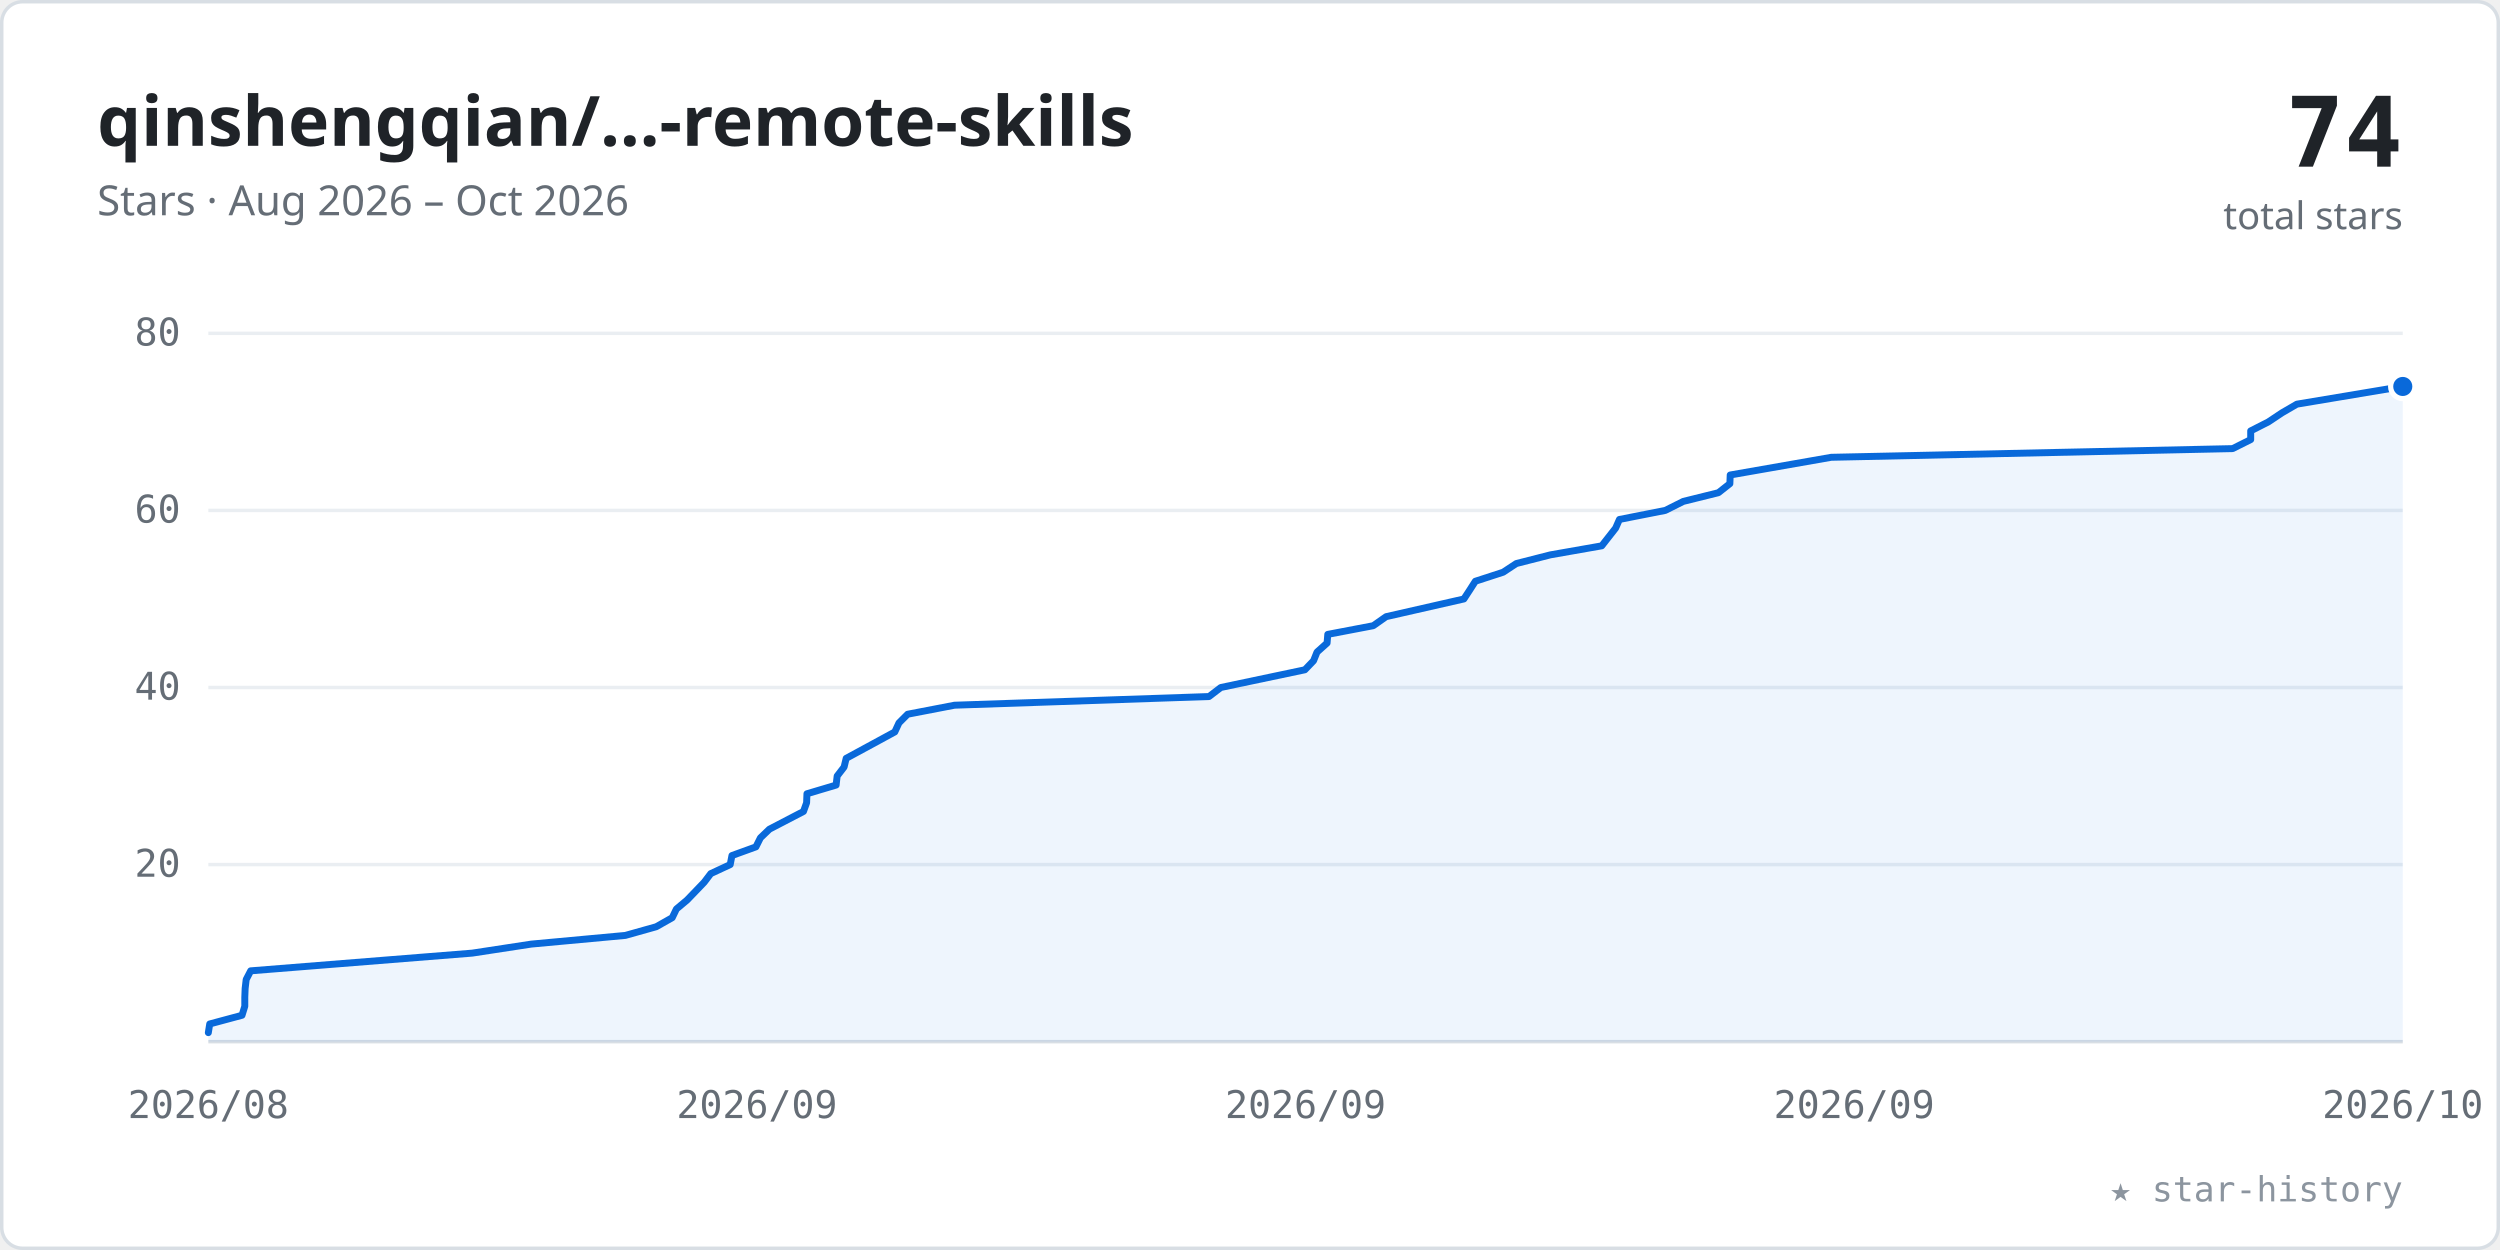
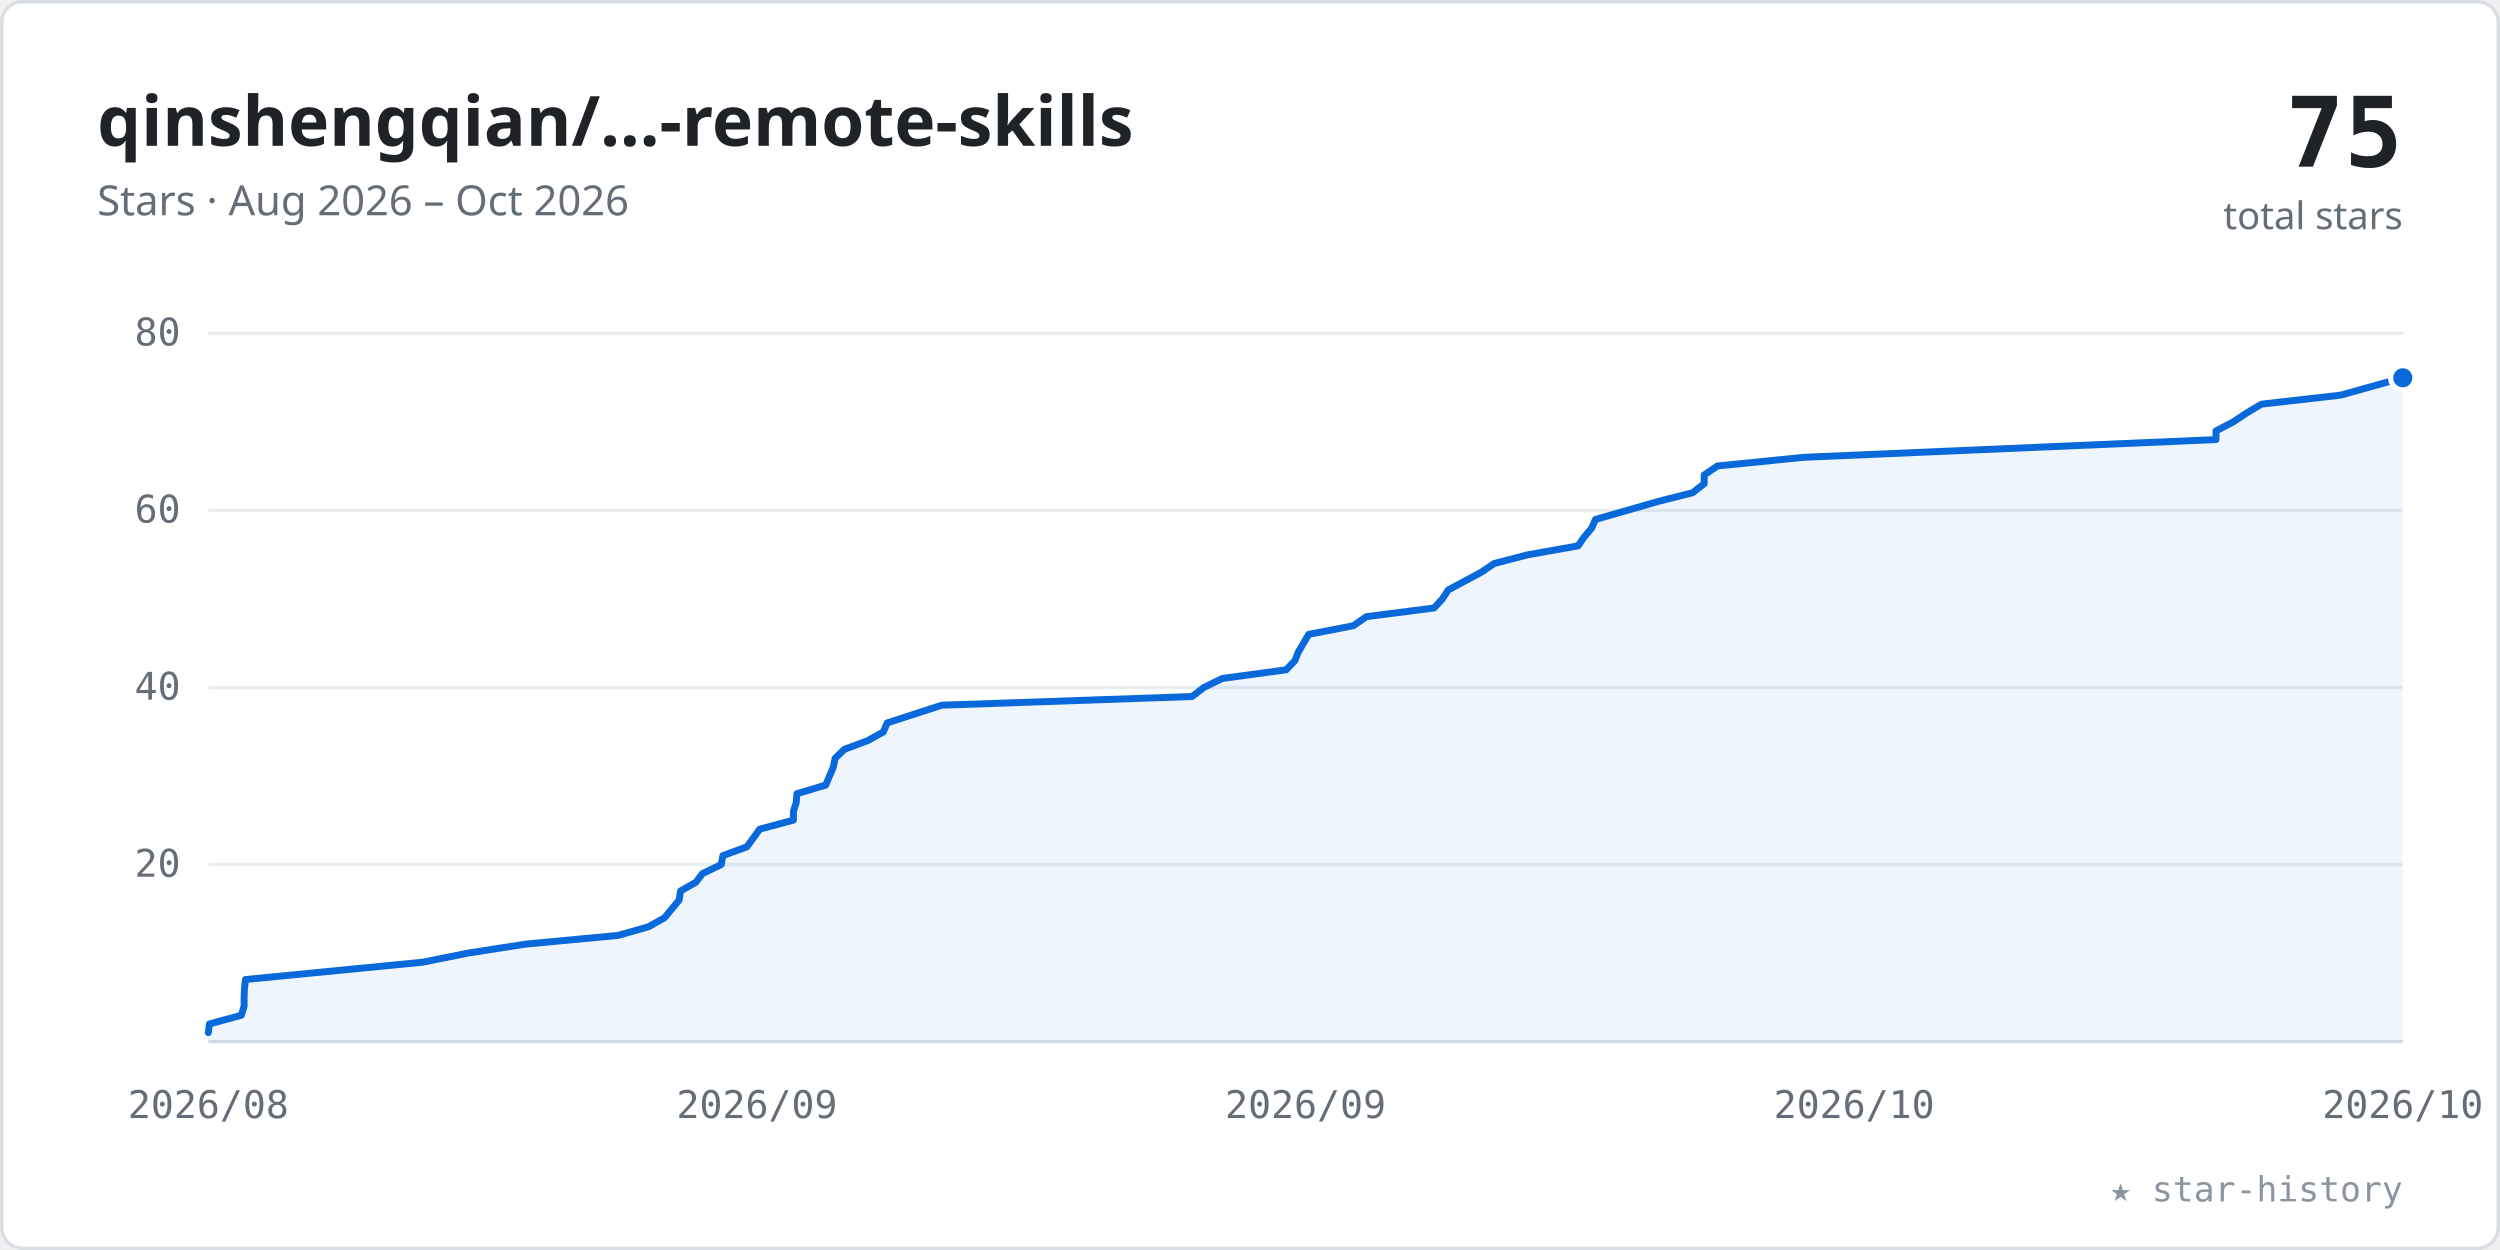
<svg xmlns="http://www.w3.org/2000/svg" viewBox="0 0 720 360" width="100%" role="img" font-family="-apple-system,BlinkMacSystemFont,'Segoe UI','Noto Sans',Helvetica,Arial,sans-serif">
  <style>.tk{font:11px ui-monospace,SFMono-Regular,Menlo,Consolas,monospace;fill:#656d76}</style>
  <rect x="0.5" y="0.5" width="719" height="359" rx="6" fill="#ffffff" stroke="#d8dee4" />
  <text x="28" y="42" font-size="20" font-weight="600" fill="#1f2328">qinshengqian/…-remote-skills</text>
  <text x="28" y="62" font-size="12" fill="#656d76">Stars · Aug 2026 – Oct 2026</text>
-   <text x="692" y="48" text-anchor="end" font-size="28" font-weight="700" fill="#1f2328" font-family="ui-monospace,SFMono-Regular,Menlo,Consolas,monospace">74</text>
+   <text x="692" y="48" text-anchor="end" font-size="28" font-weight="700" fill="#1f2328" font-family="ui-monospace,SFMono-Regular,Menlo,Consolas,monospace">75</text>
  <text x="692" y="66" text-anchor="end" font-size="11" fill="#656d76">total stars</text>
  <line x1="60" y1="249.0" x2="692" y2="249.0" stroke="#eaeef2" stroke-width="1" />
  <text x="52" y="252.5" text-anchor="end" class="tk">20</text>
  <line x1="60" y1="198.0" x2="692" y2="198.0" stroke="#eaeef2" stroke-width="1" />
  <text x="52" y="201.5" text-anchor="end" class="tk">40</text>
  <line x1="60" y1="147.0" x2="692" y2="147.0" stroke="#eaeef2" stroke-width="1" />
  <text x="52" y="150.5" text-anchor="end" class="tk">60</text>
  <line x1="60" y1="96.0" x2="692" y2="96.0" stroke="#eaeef2" stroke-width="1" />
  <text x="52" y="99.5" text-anchor="end" class="tk">80</text>
  <line x1="60" y1="300" x2="692" y2="300" stroke="#d8dee4" stroke-width="1" />
  <text x="60.0" y="322" text-anchor="middle" class="tk">2026/08</text>
  <text x="218.0" y="322" text-anchor="middle" class="tk">2026/09</text>
  <text x="376.0" y="322" text-anchor="middle" class="tk">2026/09</text>
-   <text x="534.0" y="322" text-anchor="middle" class="tk">2026/09</text>
+   <text x="534.0" y="322" text-anchor="middle" class="tk">2026/10</text>
  <text x="692.0" y="322" text-anchor="middle" class="tk">2026/10</text>
-   <polygon points="60.0,300 60.0,297.4 60.4,294.9 69.7,292.4 70.5,289.8 70.5,287.2 70.6,284.7 70.9,282.1 72.2,279.6 136.0,274.5 153.0,271.9 180.1,269.4 189.0,266.9 193.6,264.3 194.8,261.8 197.9,259.2 202.8,254.1 204.7,251.6 210.3,249.0 210.8,246.4 217.7,243.9 219.0,241.3 221.6,238.8 231.4,233.7 232.3,231.2 232.4,228.6 240.8,226.1 241.1,223.5 243.1,220.9 243.7,218.4 253.1,213.3 257.7,210.8 258.9,208.2 261.4,205.7 274.9,203.1 348.2,200.6 351.6,198.0 375.8,192.9 378.3,190.3 379.3,187.8 382.2,185.2 382.4,182.7 395.5,180.2 399.2,177.6 421.6,172.5 423.3,169.9 424.9,167.4 432.9,164.8 436.7,162.3 446.5,159.8 461.3,157.2 465.3,152.1 466.4,149.6 479.6,147.0 484.8,144.4 494.9,141.9 498.2,139.3 498.3,136.8 527.4,131.7 643.0,129.2 648.2,126.6 648.2,124.1 653.3,121.5 657.2,118.9 661.5,116.4 692.0,111.3 692.0,300" fill="#0969da" fill-opacity="0.07" />
-   <polyline points="60.0,297.4 60.4,294.9 69.7,292.4 70.5,289.8 70.5,287.2 70.6,284.7 70.9,282.1 72.2,279.6 136.0,274.5 153.0,271.9 180.1,269.4 189.0,266.9 193.6,264.3 194.8,261.8 197.9,259.2 202.8,254.1 204.7,251.6 210.3,249.0 210.8,246.4 217.7,243.9 219.0,241.3 221.6,238.8 231.4,233.7 232.3,231.2 232.4,228.6 240.8,226.1 241.1,223.5 243.1,220.9 243.7,218.4 253.1,213.3 257.7,210.8 258.9,208.2 261.4,205.7 274.9,203.1 348.2,200.6 351.6,198.0 375.8,192.9 378.3,190.3 379.3,187.8 382.2,185.2 382.4,182.7 395.5,180.2 399.2,177.6 421.6,172.5 423.3,169.9 424.9,167.4 432.9,164.8 436.7,162.3 446.5,159.8 461.3,157.2 465.3,152.1 466.4,149.6 479.6,147.0 484.8,144.4 494.9,141.9 498.2,139.3 498.3,136.8 527.4,131.7 643.0,129.2 648.2,126.6 648.2,124.1 653.3,121.5 657.2,118.9 661.5,116.4 692.0,111.3" fill="none" stroke="#0969da" stroke-width="2" stroke-linecap="round" stroke-linejoin="round" />
-   <circle cx="692.0" cy="111.3" r="3.5" fill="#0969da" stroke="#ffffff" stroke-width="1.5" />
+   <polygon points="60.0,300 60.0,297.4 60.3,294.9 69.5,292.4 70.3,289.8 70.3,287.2 70.4,284.7 70.7,282.1 121.8,277.1 134.7,274.5 151.4,271.9 178.0,269.4 186.8,266.9 191.4,264.3 195.6,259.2 196.0,256.6 200.4,254.1 202.3,251.6 207.7,249.0 208.2,246.4 215.1,243.9 218.8,238.8 228.5,236.2 228.5,233.7 229.3,231.2 229.5,228.6 237.8,226.1 240.0,220.9 240.5,218.4 243.2,215.8 249.9,213.3 254.4,210.8 255.5,208.2 271.2,203.1 343.3,200.6 346.7,198.0 352.0,195.4 370.4,192.9 372.9,190.3 373.9,187.8 376.9,182.7 389.8,180.2 393.5,177.6 413.0,175.1 415.4,172.5 417.1,169.9 426.6,164.8 430.3,162.3 439.9,159.8 454.5,157.2 456.2,154.7 458.4,152.1 459.5,149.6 477.6,144.4 487.5,141.9 490.8,139.3 490.8,136.8 494.6,134.2 519.5,131.7 638.2,126.6 638.2,124.1 643.2,121.5 647.1,118.9 651.3,116.4 674.1,113.8 692.0,108.8 692.0,300" fill="#0969da" fill-opacity="0.07" />
+   <polyline points="60.0,297.4 60.3,294.9 69.5,292.4 70.3,289.8 70.3,287.2 70.4,284.7 70.7,282.1 121.8,277.1 134.7,274.5 151.4,271.9 178.0,269.4 186.8,266.9 191.4,264.3 195.6,259.2 196.0,256.6 200.4,254.1 202.3,251.6 207.7,249.0 208.2,246.4 215.1,243.9 218.8,238.8 228.5,236.2 228.5,233.7 229.3,231.2 229.5,228.6 237.8,226.1 240.0,220.9 240.5,218.4 243.2,215.8 249.9,213.3 254.4,210.8 255.5,208.2 271.2,203.1 343.3,200.6 346.7,198.0 352.0,195.4 370.4,192.9 372.9,190.3 373.9,187.8 376.9,182.7 389.8,180.2 393.5,177.6 413.0,175.1 415.4,172.5 417.1,169.9 426.6,164.8 430.3,162.3 439.9,159.8 454.5,157.2 456.2,154.7 458.4,152.1 459.5,149.6 477.6,144.4 487.5,141.9 490.8,139.3 490.8,136.8 494.6,134.2 519.5,131.7 638.2,126.6 638.2,124.1 643.2,121.5 647.1,118.9 651.3,116.4 674.1,113.8 692.0,108.8" fill="none" stroke="#0969da" stroke-width="2" stroke-linecap="round" stroke-linejoin="round" />
+   <circle cx="692.0" cy="108.8" r="3.5" fill="#0969da" stroke="#ffffff" stroke-width="1.5" />
  <text x="692" y="346" text-anchor="end" font-size="10" fill="#8c959f" font-family="ui-monospace,SFMono-Regular,Menlo,Consolas,monospace">★ star-history</text>
</svg>
